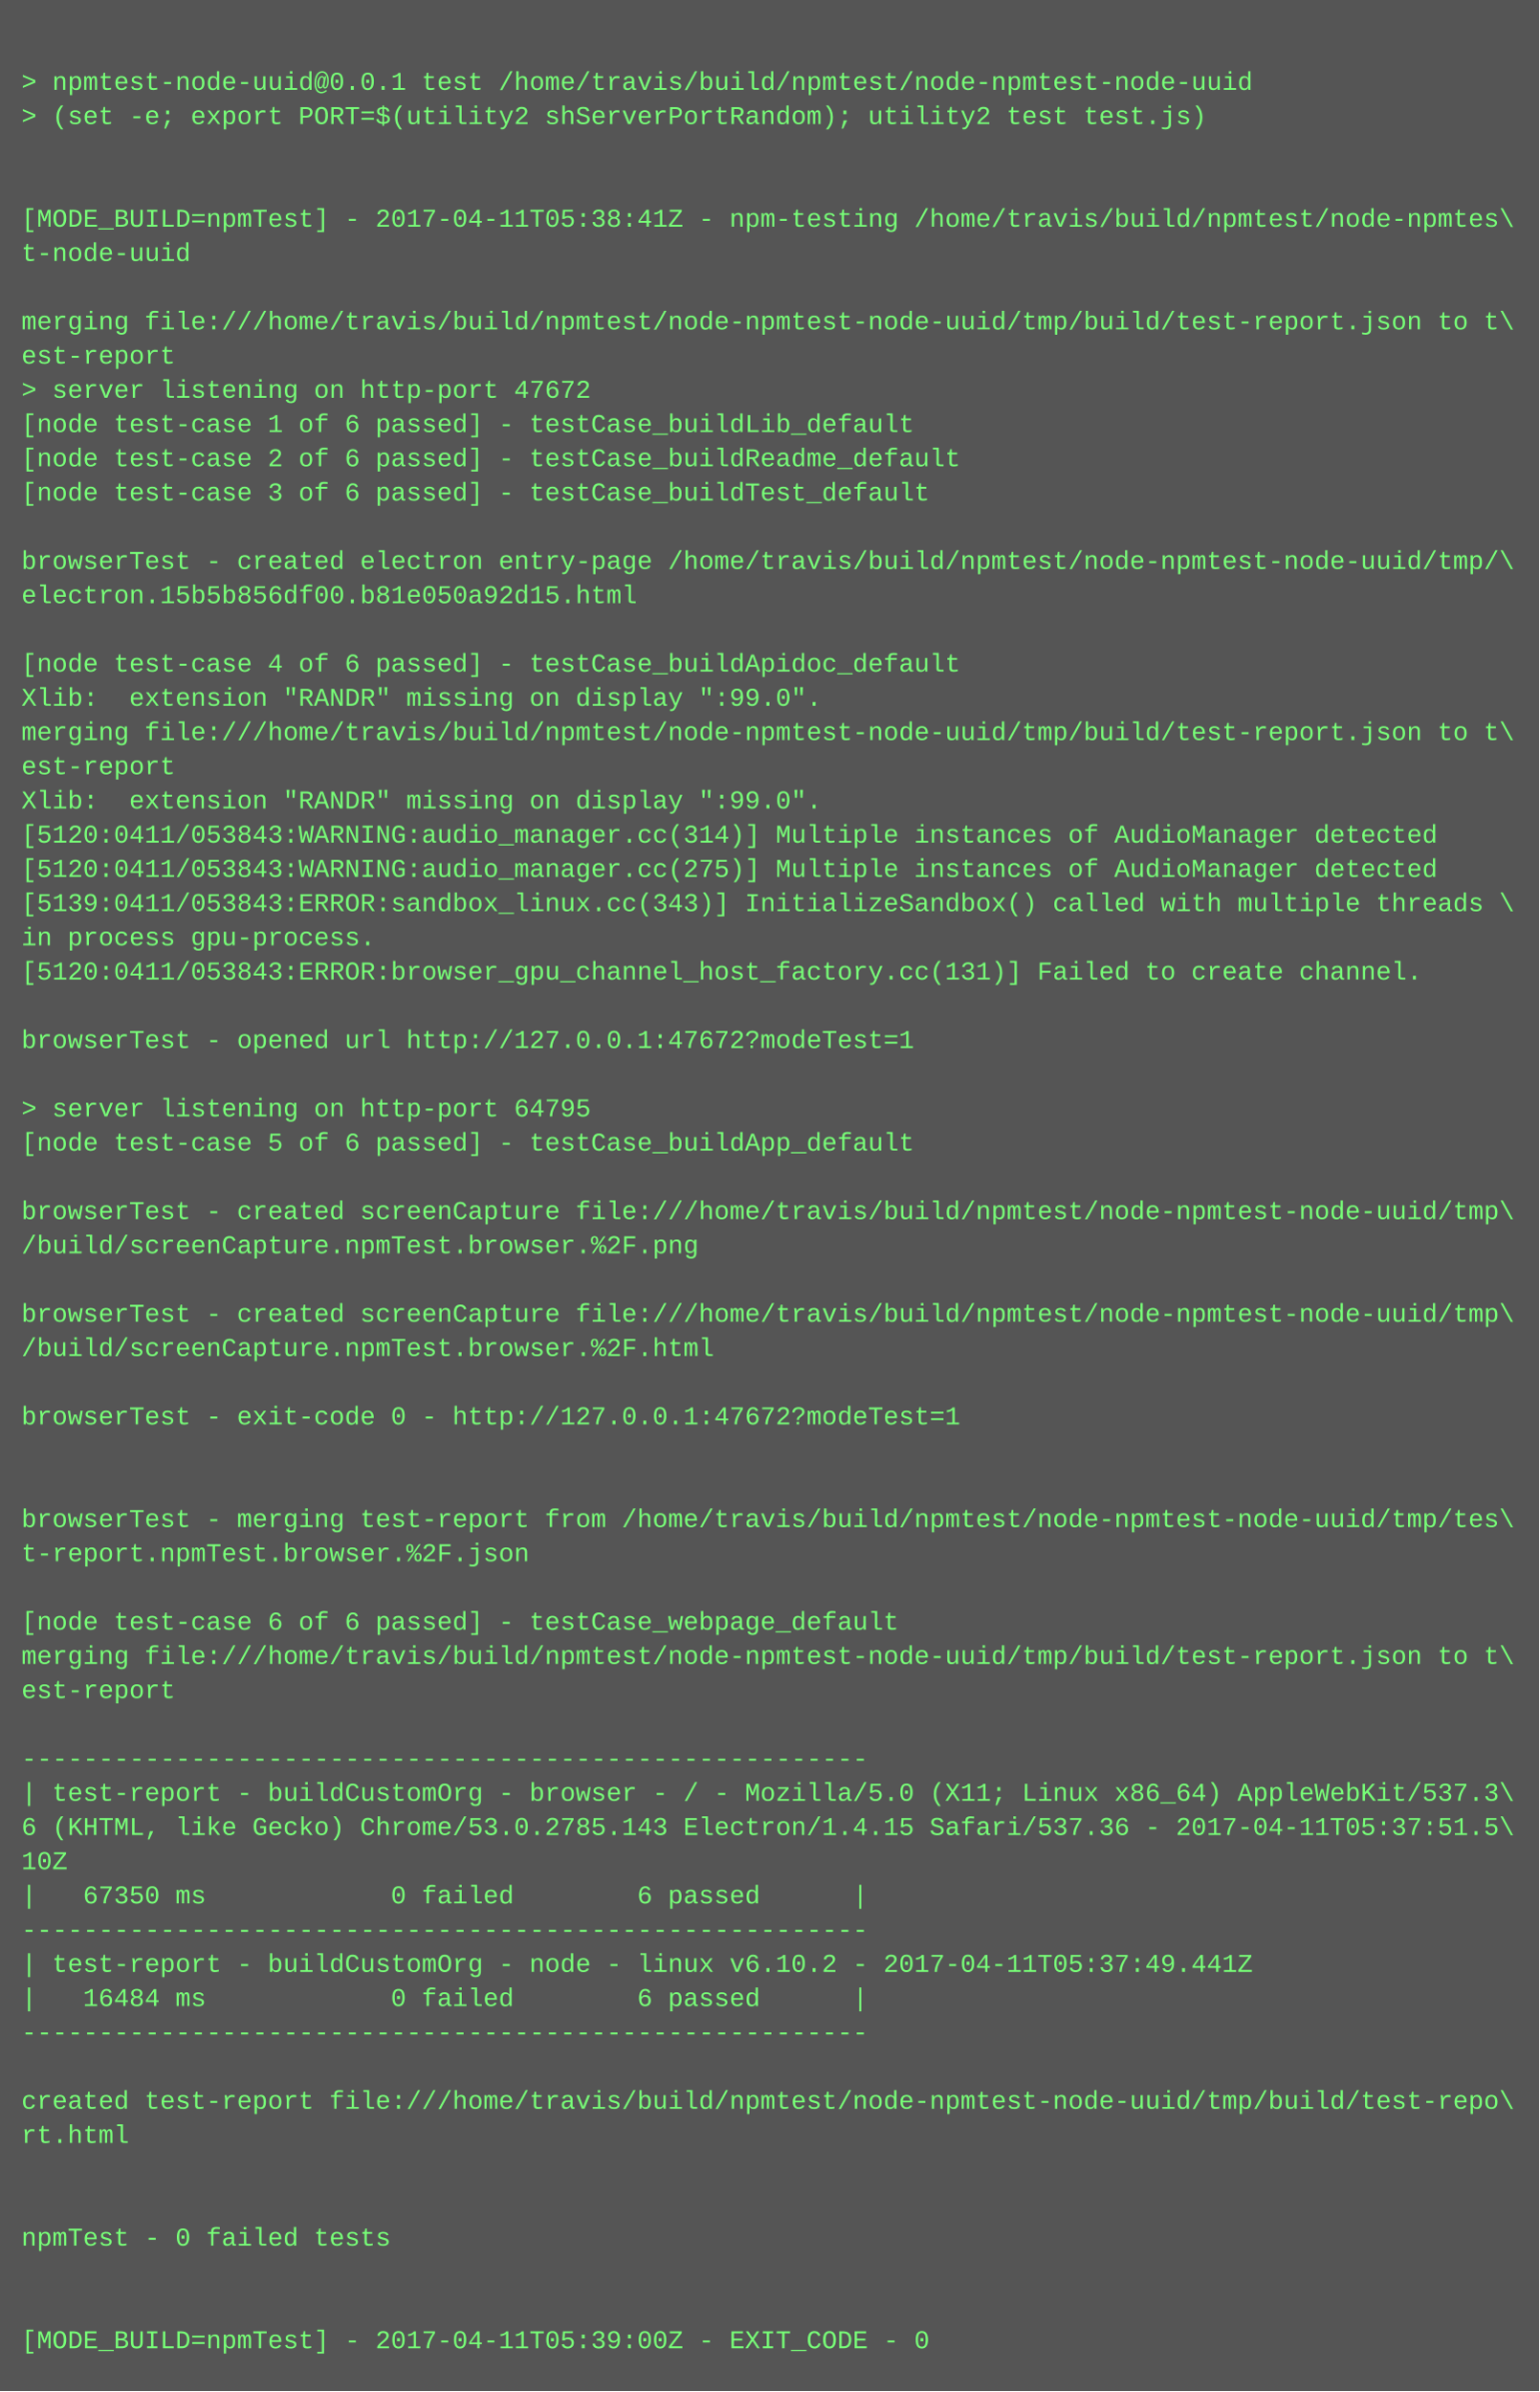
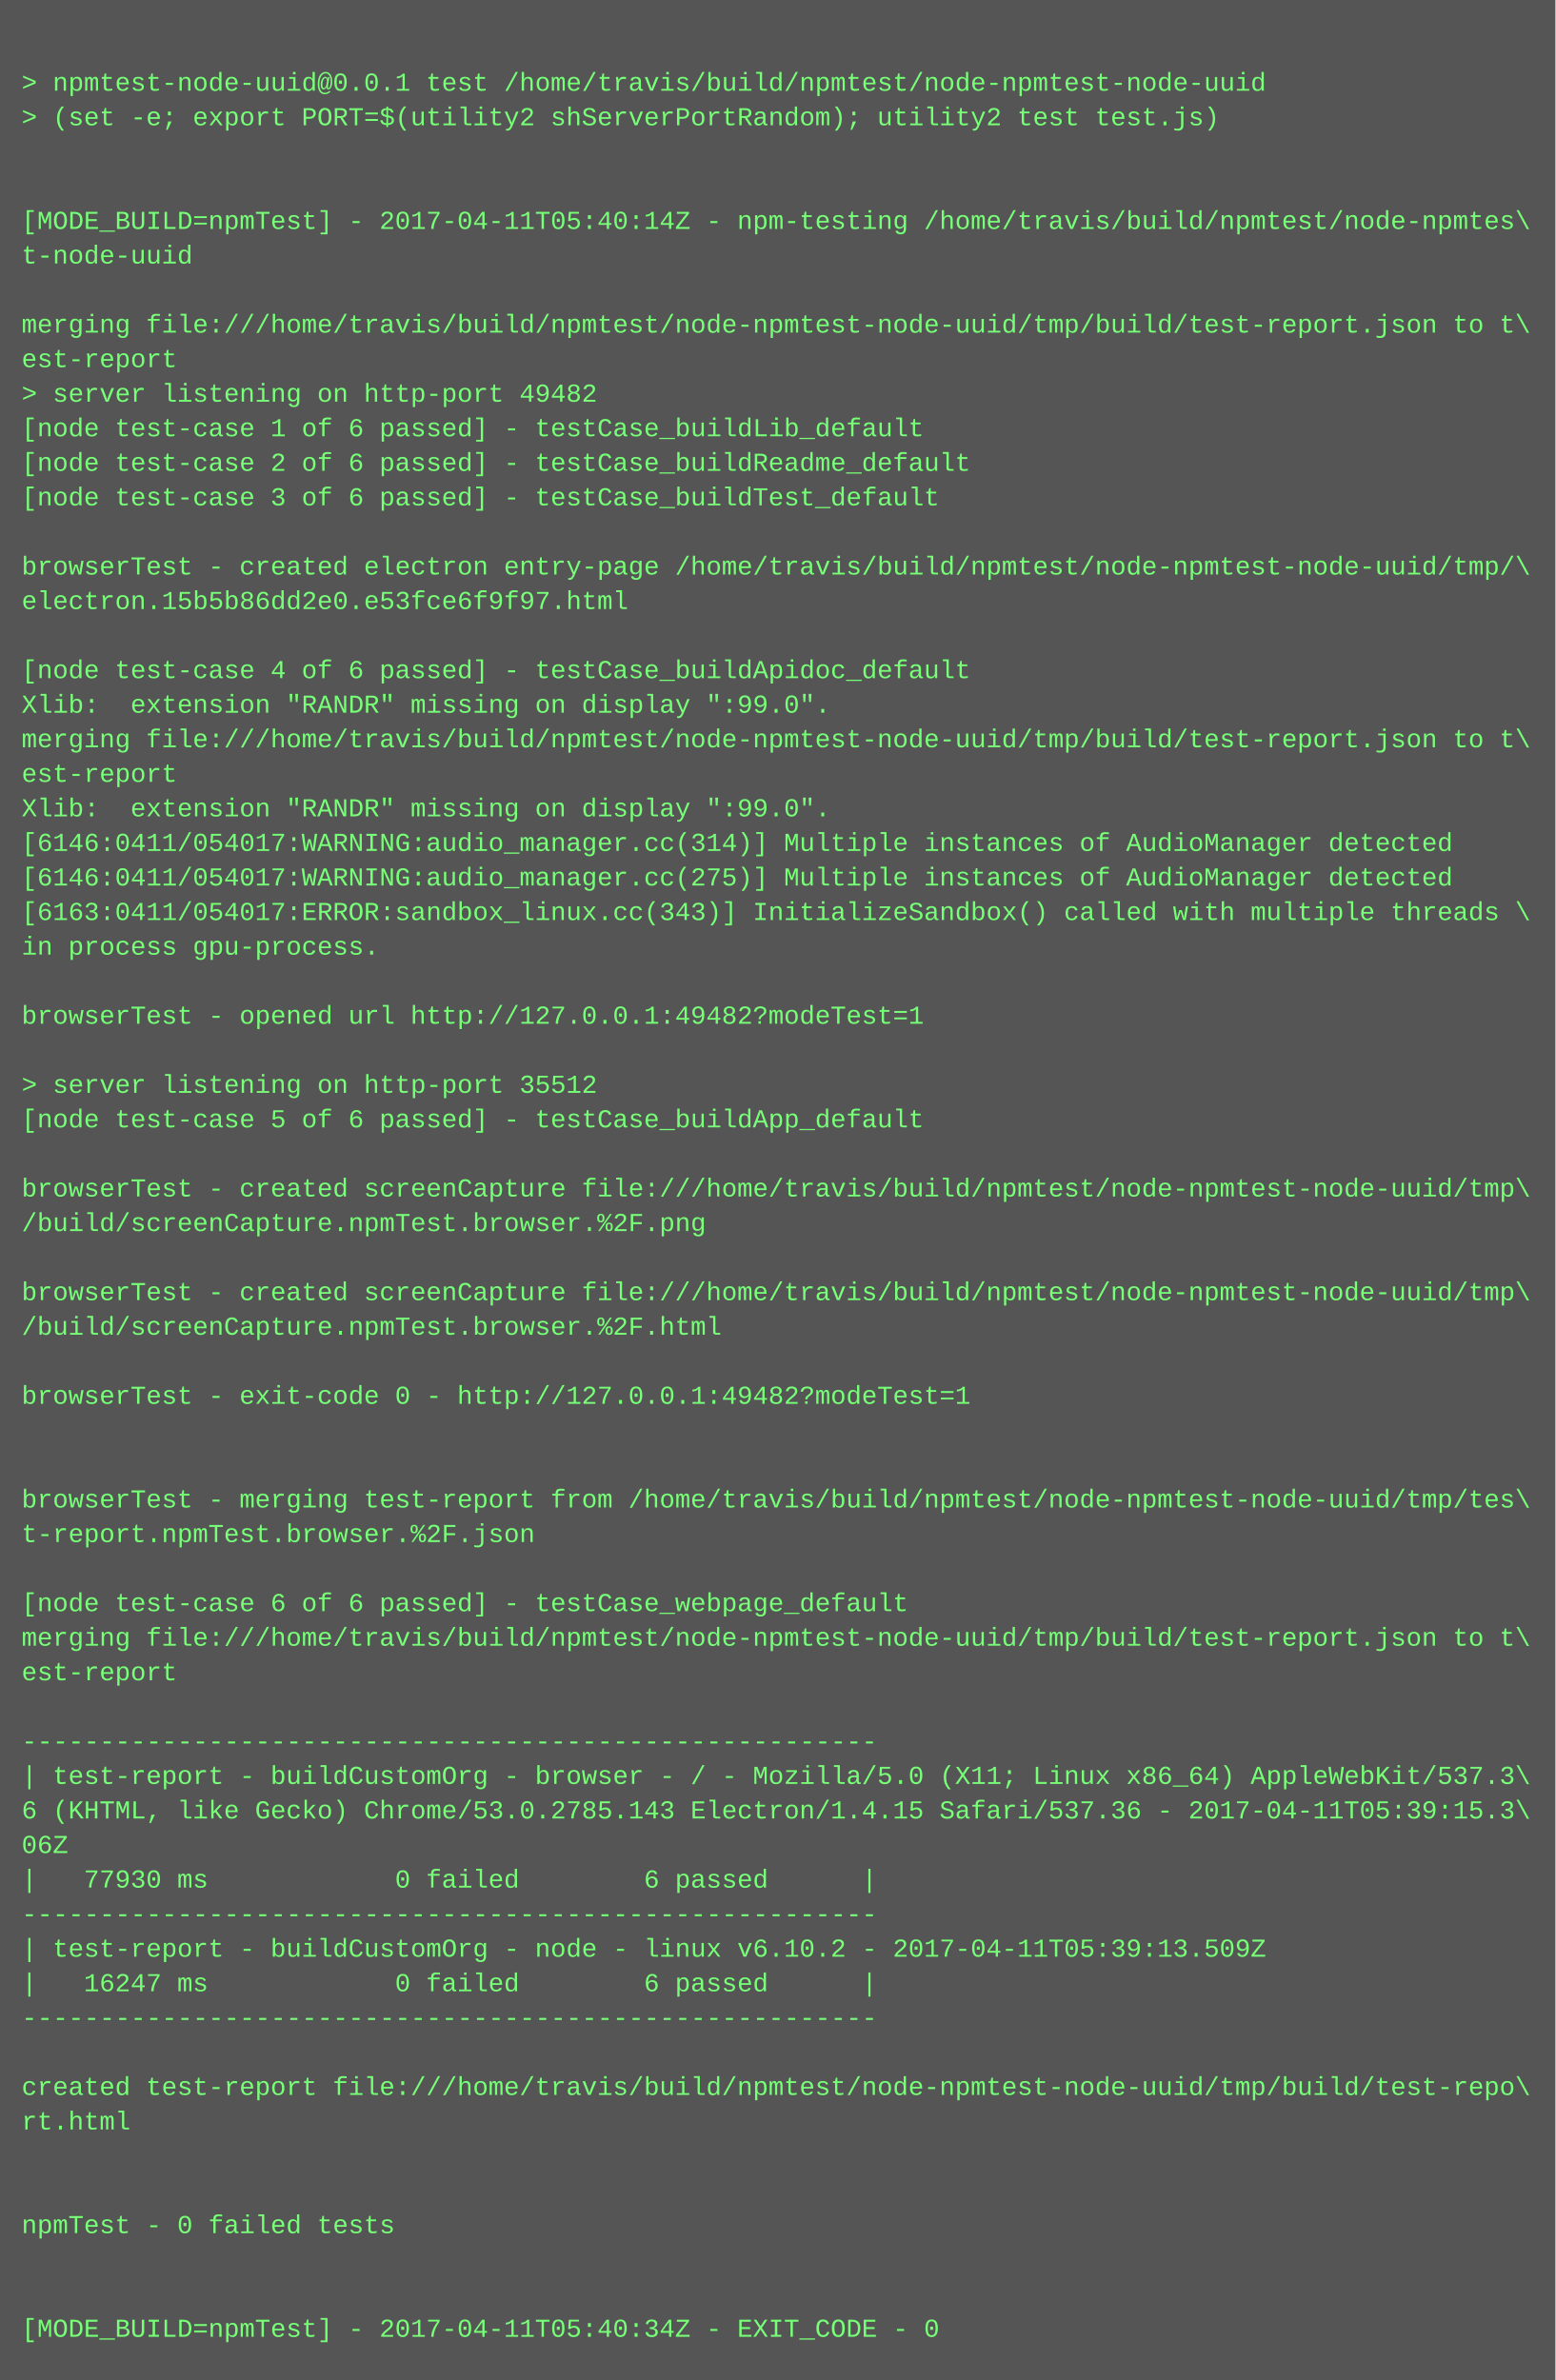
- <svg xmlns="http://www.w3.org/2000/svg" height="1118" width="720">
-   <rect height="1118" fill="#555" width="720" />
+ <svg xmlns="http://www.w3.org/2000/svg" height="1102" width="720">
+   <rect height="1102" fill="#555" width="720" />
  <text fill="#7f7" font-family="Courier New" font-size="12" xml:space="preserve">
    <tspan x="10" y="26" />
    <tspan x="10" y="42">&gt; npmtest-node-uuid@0.0.1 test /home/travis/build/npmtest/node-npmtest-node-uuid</tspan>
    <tspan x="10" y="58">&gt; (set -e; export PORT=$(utility2 shServerPortRandom); utility2 test test.js)</tspan>
    <tspan x="10" y="74" />
    <tspan x="10" y="90" />
-     <tspan x="10" y="106">[MODE_BUILD=npmTest] - 2017-04-11T05:38:41Z - npm-testing /home/travis/build/npmtest/node-npmtes\</tspan>
+     <tspan x="10" y="106">[MODE_BUILD=npmTest] - 2017-04-11T05:40:14Z - npm-testing /home/travis/build/npmtest/node-npmtes\</tspan>
    <tspan x="10" y="122">t-node-uuid</tspan>
    <tspan x="10" y="138" />
    <tspan x="10" y="154">merging file:///home/travis/build/npmtest/node-npmtest-node-uuid/tmp/build/test-report.json to t\</tspan>
    <tspan x="10" y="170">est-report</tspan>
-     <tspan x="10" y="186">&gt; server listening on http-port 47672</tspan>
+     <tspan x="10" y="186">&gt; server listening on http-port 49482</tspan>
    <tspan x="10" y="202">[node test-case 1 of 6 passed] - testCase_buildLib_default</tspan>
    <tspan x="10" y="218">[node test-case 2 of 6 passed] - testCase_buildReadme_default</tspan>
    <tspan x="10" y="234">[node test-case 3 of 6 passed] - testCase_buildTest_default</tspan>
    <tspan x="10" y="250" />
    <tspan x="10" y="266">browserTest - created electron entry-page /home/travis/build/npmtest/node-npmtest-node-uuid/tmp/\</tspan>
-     <tspan x="10" y="282">electron.15b5b856df00.b81e050a92d15.html</tspan>
+     <tspan x="10" y="282">electron.15b5b86dd2e0.e53fce6f9f97.html</tspan>
    <tspan x="10" y="298" />
    <tspan x="10" y="314">[node test-case 4 of 6 passed] - testCase_buildApidoc_default</tspan>
    <tspan x="10" y="330">Xlib:  extension "RANDR" missing on display ":99.0".</tspan>
    <tspan x="10" y="346">merging file:///home/travis/build/npmtest/node-npmtest-node-uuid/tmp/build/test-report.json to t\</tspan>
    <tspan x="10" y="362">est-report</tspan>
    <tspan x="10" y="378">Xlib:  extension "RANDR" missing on display ":99.0".</tspan>
-     <tspan x="10" y="394">[5120:0411/053843:WARNING:audio_manager.cc(314)] Multiple instances of AudioManager detected</tspan>
-     <tspan x="10" y="410">[5120:0411/053843:WARNING:audio_manager.cc(275)] Multiple instances of AudioManager detected</tspan>
-     <tspan x="10" y="426">[5139:0411/053843:ERROR:sandbox_linux.cc(343)] InitializeSandbox() called with multiple threads \</tspan>
+     <tspan x="10" y="394">[6146:0411/054017:WARNING:audio_manager.cc(314)] Multiple instances of AudioManager detected</tspan>
+     <tspan x="10" y="410">[6146:0411/054017:WARNING:audio_manager.cc(275)] Multiple instances of AudioManager detected</tspan>
+     <tspan x="10" y="426">[6163:0411/054017:ERROR:sandbox_linux.cc(343)] InitializeSandbox() called with multiple threads \</tspan>
    <tspan x="10" y="442">in process gpu-process. </tspan>
-     <tspan x="10" y="458">[5120:0411/053843:ERROR:browser_gpu_channel_host_factory.cc(131)] Failed to create channel.</tspan>
-     <tspan x="10" y="474" />
-     <tspan x="10" y="490">browserTest - opened url http://127.0.0.1:47672?modeTest=1</tspan>
-     <tspan x="10" y="506" />
-     <tspan x="10" y="522">&gt; server listening on http-port 64795</tspan>
-     <tspan x="10" y="538">[node test-case 5 of 6 passed] - testCase_buildApp_default</tspan>
-     <tspan x="10" y="554" />
-     <tspan x="10" y="570">browserTest - created screenCapture file:///home/travis/build/npmtest/node-npmtest-node-uuid/tmp\</tspan>
-     <tspan x="10" y="586">/build/screenCapture.npmTest.browser.%2F.png</tspan>
-     <tspan x="10" y="602" />
-     <tspan x="10" y="618">browserTest - created screenCapture file:///home/travis/build/npmtest/node-npmtest-node-uuid/tmp\</tspan>
-     <tspan x="10" y="634">/build/screenCapture.npmTest.browser.%2F.html</tspan>
-     <tspan x="10" y="650" />
-     <tspan x="10" y="666">browserTest - exit-code 0 - http://127.0.0.1:47672?modeTest=1</tspan>
+     <tspan x="10" y="458" />
+     <tspan x="10" y="474">browserTest - opened url http://127.0.0.1:49482?modeTest=1</tspan>
+     <tspan x="10" y="490" />
+     <tspan x="10" y="506">&gt; server listening on http-port 35512</tspan>
+     <tspan x="10" y="522">[node test-case 5 of 6 passed] - testCase_buildApp_default</tspan>
+     <tspan x="10" y="538" />
+     <tspan x="10" y="554">browserTest - created screenCapture file:///home/travis/build/npmtest/node-npmtest-node-uuid/tmp\</tspan>
+     <tspan x="10" y="570">/build/screenCapture.npmTest.browser.%2F.png</tspan>
+     <tspan x="10" y="586" />
+     <tspan x="10" y="602">browserTest - created screenCapture file:///home/travis/build/npmtest/node-npmtest-node-uuid/tmp\</tspan>
+     <tspan x="10" y="618">/build/screenCapture.npmTest.browser.%2F.html</tspan>
+     <tspan x="10" y="634" />
+     <tspan x="10" y="650">browserTest - exit-code 0 - http://127.0.0.1:49482?modeTest=1</tspan>
+     <tspan x="10" y="666" />
    <tspan x="10" y="682" />
-     <tspan x="10" y="698" />
-     <tspan x="10" y="714">browserTest - merging test-report from /home/travis/build/npmtest/node-npmtest-node-uuid/tmp/tes\</tspan>
-     <tspan x="10" y="730">t-report.npmTest.browser.%2F.json</tspan>
-     <tspan x="10" y="746" />
-     <tspan x="10" y="762">[node test-case 6 of 6 passed] - testCase_webpage_default</tspan>
-     <tspan x="10" y="778">merging file:///home/travis/build/npmtest/node-npmtest-node-uuid/tmp/build/test-report.json to t\</tspan>
-     <tspan x="10" y="794">est-report</tspan>
-     <tspan x="10" y="810" />
-     <tspan x="10" y="826">-------------------------------------------------------</tspan>
-     <tspan x="10" y="842">| test-report - buildCustomOrg - browser - / - Mozilla/5.0 (X11; Linux x86_64) AppleWebKit/537.3\</tspan>
-     <tspan x="10" y="858">6 (KHTML, like Gecko) Chrome/53.0.2785.143 Electron/1.4.15 Safari/537.36 - 2017-04-11T05:37:51.5\</tspan>
-     <tspan x="10" y="874">10Z</tspan>
-     <tspan x="10" y="890">|   67350 ms            0 failed        6 passed      |</tspan>
-     <tspan x="10" y="906">-------------------------------------------------------</tspan>
-     <tspan x="10" y="922">| test-report - buildCustomOrg - node - linux v6.10.2 - 2017-04-11T05:37:49.441Z</tspan>
-     <tspan x="10" y="938">|   16484 ms            0 failed        6 passed      |</tspan>
-     <tspan x="10" y="954">-------------------------------------------------------</tspan>
-     <tspan x="10" y="970" />
-     <tspan x="10" y="986">created test-report file:///home/travis/build/npmtest/node-npmtest-node-uuid/tmp/build/test-repo\</tspan>
-     <tspan x="10" y="1002">rt.html</tspan>
+     <tspan x="10" y="698">browserTest - merging test-report from /home/travis/build/npmtest/node-npmtest-node-uuid/tmp/tes\</tspan>
+     <tspan x="10" y="714">t-report.npmTest.browser.%2F.json</tspan>
+     <tspan x="10" y="730" />
+     <tspan x="10" y="746">[node test-case 6 of 6 passed] - testCase_webpage_default</tspan>
+     <tspan x="10" y="762">merging file:///home/travis/build/npmtest/node-npmtest-node-uuid/tmp/build/test-report.json to t\</tspan>
+     <tspan x="10" y="778">est-report</tspan>
+     <tspan x="10" y="794" />
+     <tspan x="10" y="810">-------------------------------------------------------</tspan>
+     <tspan x="10" y="826">| test-report - buildCustomOrg - browser - / - Mozilla/5.0 (X11; Linux x86_64) AppleWebKit/537.3\</tspan>
+     <tspan x="10" y="842">6 (KHTML, like Gecko) Chrome/53.0.2785.143 Electron/1.4.15 Safari/537.36 - 2017-04-11T05:39:15.3\</tspan>
+     <tspan x="10" y="858">06Z</tspan>
+     <tspan x="10" y="874">|   77930 ms            0 failed        6 passed      |</tspan>
+     <tspan x="10" y="890">-------------------------------------------------------</tspan>
+     <tspan x="10" y="906">| test-report - buildCustomOrg - node - linux v6.10.2 - 2017-04-11T05:39:13.509Z</tspan>
+     <tspan x="10" y="922">|   16247 ms            0 failed        6 passed      |</tspan>
+     <tspan x="10" y="938">-------------------------------------------------------</tspan>
+     <tspan x="10" y="954" />
+     <tspan x="10" y="970">created test-report file:///home/travis/build/npmtest/node-npmtest-node-uuid/tmp/build/test-repo\</tspan>
+     <tspan x="10" y="986">rt.html</tspan>
+     <tspan x="10" y="1002" />
    <tspan x="10" y="1018" />
-     <tspan x="10" y="1034" />
-     <tspan x="10" y="1050">npmTest - 0 failed tests</tspan>
+     <tspan x="10" y="1034">npmTest - 0 failed tests</tspan>
+     <tspan x="10" y="1050" />
    <tspan x="10" y="1066" />
-     <tspan x="10" y="1082" />
-     <tspan x="10" y="1098">[MODE_BUILD=npmTest] - 2017-04-11T05:39:00Z - EXIT_CODE - 0</tspan>
+     <tspan x="10" y="1082">[MODE_BUILD=npmTest] - 2017-04-11T05:40:34Z - EXIT_CODE - 0</tspan>
  </text>
</svg>
